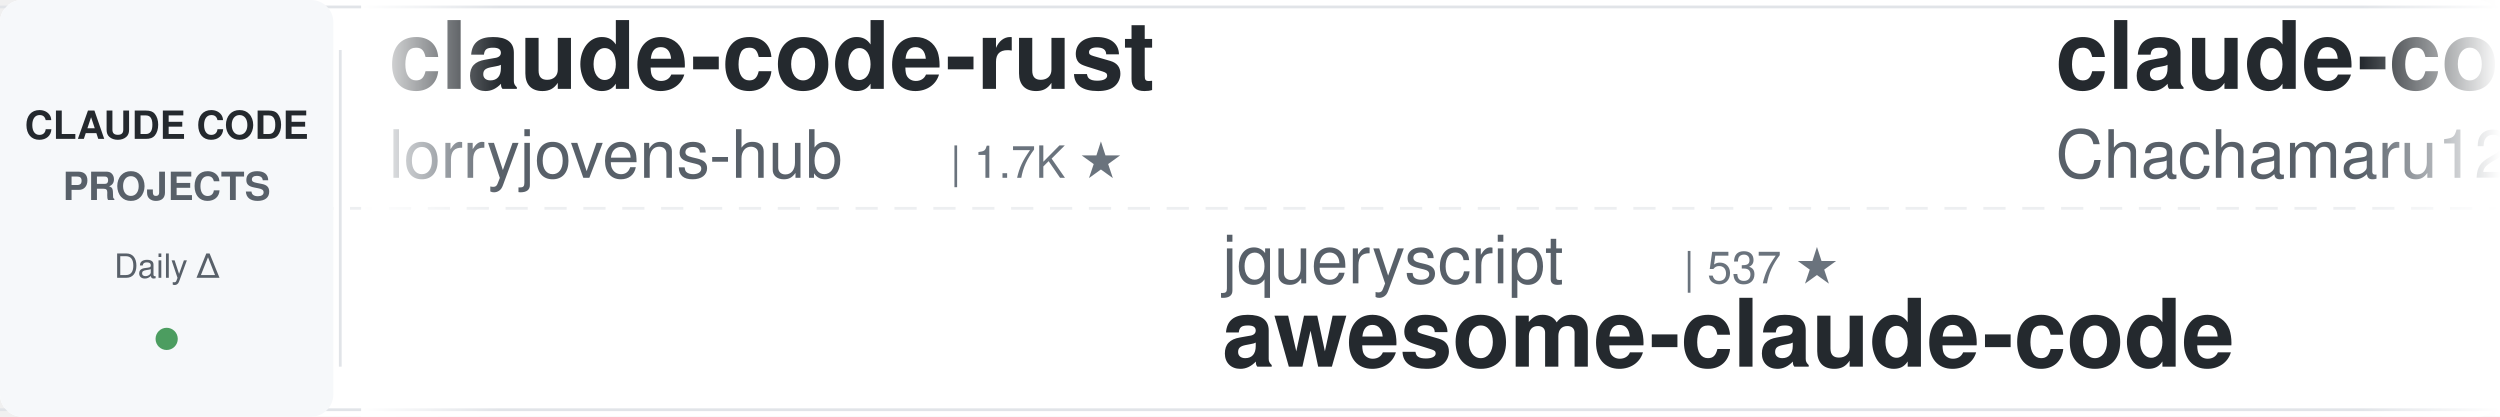
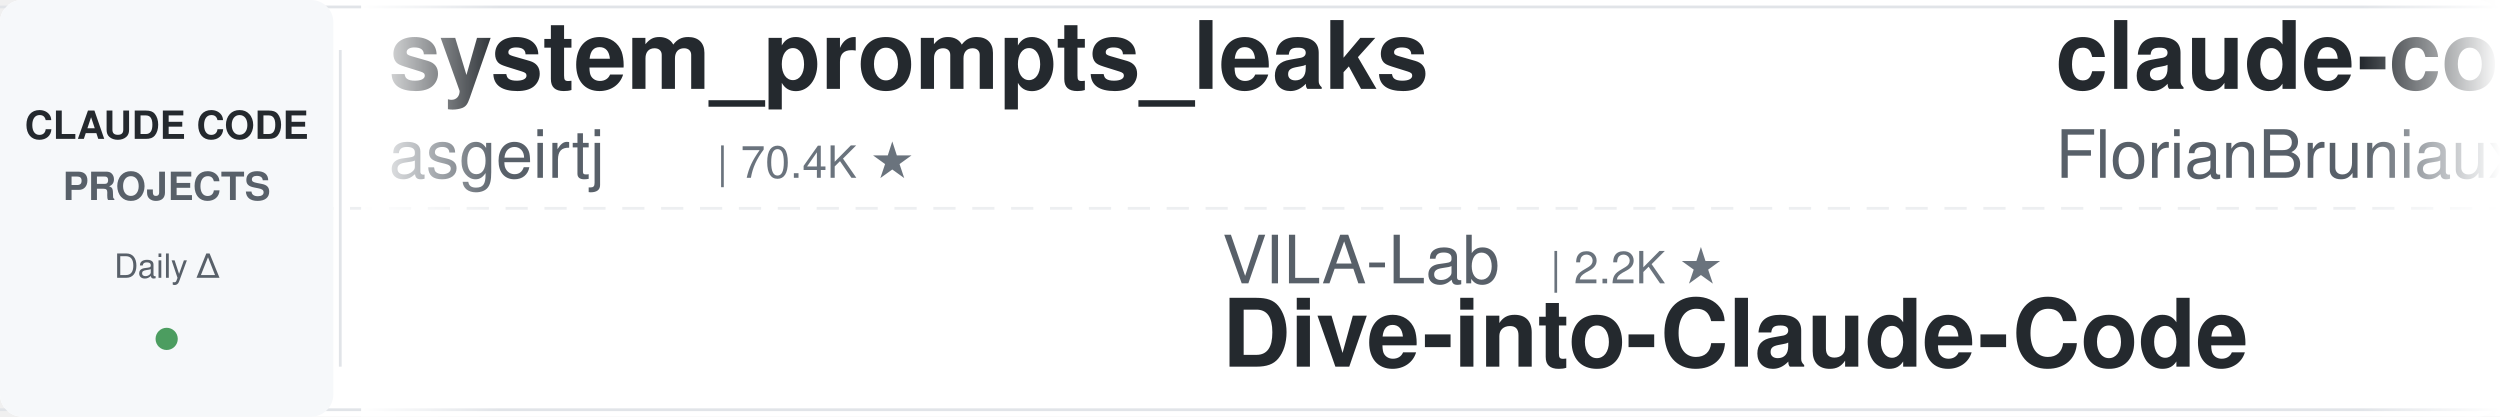
<svg xmlns="http://www.w3.org/2000/svg" width="900" height="150">
  <defs>
    <linearGradient id="leftFade" x1="0%" y1="0%" x2="100%" y2="0%">
      <stop offset="0%" style="stop-color:#ffffff;stop-opacity:1" />
      <stop offset="100%" style="stop-color:#ffffff;stop-opacity:0" />
    </linearGradient>
    <linearGradient id="rightFade" x1="0%" y1="0%" x2="100%" y2="0%">
      <stop offset="0%" style="stop-color:#ffffff;stop-opacity:0" />
      <stop offset="100%" style="stop-color:#ffffff;stop-opacity:1" />
    </linearGradient>
  </defs>
  <rect width="900" height="150" fill="#ffffff" rx="8" />
  <rect x="0" y="2" width="900" height="1" fill="#e1e4e8" />
  <rect x="0" y="147" width="900" height="1" fill="#e1e4e8" />
  <line x1="0" y1="75" x2="900" y2="75" stroke="#e1e4e8" stroke-width="1" stroke-dasharray="8 6" opacity="0.6" />
  <rect x="0" y="0" width="120" height="150" fill="#f6f8fa" rx="8" />
  <text x="60" y="50" font-family="-apple-system, BlinkMacSystemFont, 'Segoe UI', Helvetica, Arial, sans-serif" font-size="14" font-weight="600" fill="#24292e" text-anchor="middle">CLAUDE CODE</text>
  <text x="60" y="72" font-family="-apple-system, BlinkMacSystemFont, 'Segoe UI', Helvetica, Arial, sans-serif" font-size="14" font-weight="600" fill="#586069" text-anchor="middle">PROJECTS</text>
  <text x="60" y="100" font-family="-apple-system, BlinkMacSystemFont, 'Segoe UI', Helvetica, Arial, sans-serif" font-size="12" font-weight="500" fill="#586069" text-anchor="middle">Daily Δ</text>
  <circle cx="60" cy="122" r="4" fill="#22863a" opacity="0.8" />
  <rect x="122" y="18" width="1" height="114" fill="#e1e4e8" />
  <clipPath id="tickerClip">
    <rect x="130" y="0" width="770" height="150" />
  </clipPath>
  <g clip-path="url(#tickerClip)">
    <g id="tickerItems">
      <animateTransform attributeName="transform" attributeType="XML" type="translate" from="0 0" to="-3000 0" dur="54s" repeatCount="indefinite" />
      <g transform="translate(0, 0)">
-         <text x="140" y="32" font-family="-apple-system, BlinkMacSystemFont, 'Segoe UI', Helvetica, Arial, sans-serif" font-size="34" font-weight="600" fill="#24292e">claude-code-rust</text>
-         <text x="140" y="64" font-family="-apple-system, BlinkMacSystemFont, 'Segoe UI', Helvetica, Arial, sans-serif" font-size="24" font-weight="400" fill="#586069">lorryjovens-hub</text>
-         <text x="342" y="64" font-family="-apple-system, BlinkMacSystemFont, 'Segoe UI', Helvetica, Arial, sans-serif" font-size="16" font-weight="500" fill="#6a737d">| 1.7K ★</text>
+         <text x="140" y="32" font-family="-apple-system, BlinkMacSystemFont, 'Segoe UI', Helvetica, Arial, sans-serif" font-size="34" font-weight="600" fill="#24292e">system_prompts_leaks</text>
+         <text x="140" y="64" font-family="-apple-system, BlinkMacSystemFont, 'Segoe UI', Helvetica, Arial, sans-serif" font-size="24" font-weight="400" fill="#586069">asgeirtj</text>
+         <text x="258" y="64" font-family="-apple-system, BlinkMacSystemFont, 'Segoe UI', Helvetica, Arial, sans-serif" font-size="16" font-weight="500" fill="#6a737d">| 70.4K ★</text>
      </g>
      <g transform="translate(300, 0)">
-         <text x="140" y="102" font-family="-apple-system, BlinkMacSystemFont, 'Segoe UI', Helvetica, Arial, sans-serif" font-size="24" font-weight="400" fill="#586069">jqueryscript</text>
-         <text x="306" y="102" font-family="-apple-system, BlinkMacSystemFont, 'Segoe UI', Helvetica, Arial, sans-serif" font-size="16" font-weight="500" fill="#6a737d">| 537 ★</text>
-         <text x="140" y="132" font-family="-apple-system, BlinkMacSystemFont, 'Segoe UI', Helvetica, Arial, sans-serif" font-size="34" font-weight="600" fill="#24292e">awesome-claude-code</text>
+         <text x="140" y="102" font-family="-apple-system, BlinkMacSystemFont, 'Segoe UI', Helvetica, Arial, sans-serif" font-size="24" font-weight="400" fill="#586069">VILA-Lab</text>
+         <text x="258" y="102" font-family="-apple-system, BlinkMacSystemFont, 'Segoe UI', Helvetica, Arial, sans-serif" font-size="16" font-weight="500" fill="#6a737d">| 2.2K ★</text>
+         <text x="140" y="132" font-family="-apple-system, BlinkMacSystemFont, 'Segoe UI', Helvetica, Arial, sans-serif" font-size="34" font-weight="600" fill="#24292e">Dive-into-Claude-Code</text>
      </g>
      <g transform="translate(600, 0)">
-         <text x="140" y="32" font-family="-apple-system, BlinkMacSystemFont, 'Segoe UI', Helvetica, Arial, sans-serif" font-size="34" font-weight="600" fill="#24292e">claude-code-harness</text>
-         <text x="140" y="64" font-family="-apple-system, BlinkMacSystemFont, 'Segoe UI', Helvetica, Arial, sans-serif" font-size="24" font-weight="400" fill="#586069">Chachamaru127</text>
-         <text x="318" y="64" font-family="-apple-system, BlinkMacSystemFont, 'Segoe UI', Helvetica, Arial, sans-serif" font-size="16" font-weight="500" fill="#6a737d">| 3.2K ★</text>
+         <text x="140" y="32" font-family="-apple-system, BlinkMacSystemFont, 'Segoe UI', Helvetica, Arial, sans-serif" font-size="34" font-weight="600" fill="#24292e">claude-code-ultimate-gui...</text>
+         <text x="140" y="64" font-family="-apple-system, BlinkMacSystemFont, 'Segoe UI', Helvetica, Arial, sans-serif" font-size="24" font-weight="400" fill="#586069">FlorianBruniaux</text>
+         <text x="342" y="64" font-family="-apple-system, BlinkMacSystemFont, 'Segoe UI', Helvetica, Arial, sans-serif" font-size="16" font-weight="500" fill="#6a737d">| 6.3K ★</text>
      </g>
      <g transform="translate(900, 0)">
-         <text x="140" y="102" font-family="-apple-system, BlinkMacSystemFont, 'Segoe UI', Helvetica, Arial, sans-serif" font-size="24" font-weight="400" fill="#586069">techjarves</text>
-         <text x="282" y="102" font-family="-apple-system, BlinkMacSystemFont, 'Segoe UI', Helvetica, Arial, sans-serif" font-size="16" font-weight="500" fill="#6a737d">| 1.6K ★</text>
-         <text x="140" y="132" font-family="-apple-system, BlinkMacSystemFont, 'Segoe UI', Helvetica, Arial, sans-serif" font-size="34" font-weight="600" fill="#24292e">ClaudeCode-Portable</text>
+         <text x="140" y="102" font-family="-apple-system, BlinkMacSystemFont, 'Segoe UI', Helvetica, Arial, sans-serif" font-size="24" font-weight="400" fill="#586069">ChrisWiles</text>
+         <text x="282" y="102" font-family="-apple-system, BlinkMacSystemFont, 'Segoe UI', Helvetica, Arial, sans-serif" font-size="16" font-weight="500" fill="#6a737d">| 6.1K ★</text>
+         <text x="140" y="132" font-family="-apple-system, BlinkMacSystemFont, 'Segoe UI', Helvetica, Arial, sans-serif" font-size="34" font-weight="600" fill="#24292e">claude-code-showcase</text>
      </g>
      <g transform="translate(1200, 0)">
-         <text x="140" y="32" font-family="-apple-system, BlinkMacSystemFont, 'Segoe UI', Helvetica, Arial, sans-serif" font-size="34" font-weight="600" fill="#24292e">Open-ClaudeCode</text>
-         <text x="140" y="64" font-family="-apple-system, BlinkMacSystemFont, 'Segoe UI', Helvetica, Arial, sans-serif" font-size="24" font-weight="400" fill="#586069">LING71671</text>
-         <text x="270" y="64" font-family="-apple-system, BlinkMacSystemFont, 'Segoe UI', Helvetica, Arial, sans-serif" font-size="16" font-weight="500" fill="#6a737d">| 974 ★</text>
+         <text x="140" y="32" font-family="-apple-system, BlinkMacSystemFont, 'Segoe UI', Helvetica, Arial, sans-serif" font-size="34" font-weight="600" fill="#24292e">claude-code-spec-workflo...</text>
+         <text x="140" y="64" font-family="-apple-system, BlinkMacSystemFont, 'Segoe UI', Helvetica, Arial, sans-serif" font-size="24" font-weight="400" fill="#586069">Pimzino</text>
+         <text x="246" y="64" font-family="-apple-system, BlinkMacSystemFont, 'Segoe UI', Helvetica, Arial, sans-serif" font-size="16" font-weight="500" fill="#6a737d">| 3.9K ★</text>
      </g>
      <g transform="translate(1500, 0)">
-         <text x="140" y="102" font-family="-apple-system, BlinkMacSystemFont, 'Segoe UI', Helvetica, Arial, sans-serif" font-size="24" font-weight="400" fill="#586069">alejandrobalderas</text>
-         <text x="366" y="102" font-family="-apple-system, BlinkMacSystemFont, 'Segoe UI', Helvetica, Arial, sans-serif" font-size="16" font-weight="500" fill="#6a737d">| 3.0K ★</text>
-         <text x="140" y="132" font-family="-apple-system, BlinkMacSystemFont, 'Segoe UI', Helvetica, Arial, sans-serif" font-size="34" font-weight="600" fill="#24292e">claude-code-from-source</text>
+         <text x="140" y="102" font-family="-apple-system, BlinkMacSystemFont, 'Segoe UI', Helvetica, Arial, sans-serif" font-size="24" font-weight="400" fill="#586069">andrew-kramer-inno</text>
+         <text x="378" y="102" font-family="-apple-system, BlinkMacSystemFont, 'Segoe UI', Helvetica, Arial, sans-serif" font-size="16" font-weight="500" fill="#6a737d">| 594 ★</text>
+         <text x="140" y="132" font-family="-apple-system, BlinkMacSystemFont, 'Segoe UI', Helvetica, Arial, sans-serif" font-size="34" font-weight="600" fill="#24292e">claude-code-source-build</text>
      </g>
      <g transform="translate(1800, 0)">
-         <text x="140" y="32" font-family="-apple-system, BlinkMacSystemFont, 'Segoe UI', Helvetica, Arial, sans-serif" font-size="34" font-weight="600" fill="#24292e">Dive-into-Claude-Code</text>
-         <text x="140" y="64" font-family="-apple-system, BlinkMacSystemFont, 'Segoe UI', Helvetica, Arial, sans-serif" font-size="24" font-weight="400" fill="#586069">VILA-Lab</text>
-         <text x="258" y="64" font-family="-apple-system, BlinkMacSystemFont, 'Segoe UI', Helvetica, Arial, sans-serif" font-size="16" font-weight="500" fill="#6a737d">| 2.2K ★</text>
+         <text x="140" y="32" font-family="-apple-system, BlinkMacSystemFont, 'Segoe UI', Helvetica, Arial, sans-serif" font-size="34" font-weight="600" fill="#24292e">claude-code-workflows</text>
+         <text x="140" y="64" font-family="-apple-system, BlinkMacSystemFont, 'Segoe UI', Helvetica, Arial, sans-serif" font-size="24" font-weight="400" fill="#586069">OneRedOak</text>
+         <text x="270" y="64" font-family="-apple-system, BlinkMacSystemFont, 'Segoe UI', Helvetica, Arial, sans-serif" font-size="16" font-weight="500" fill="#6a737d">| 3.9K ★</text>
      </g>
      <g transform="translate(2100, 0)">
-         <text x="140" y="102" font-family="-apple-system, BlinkMacSystemFont, 'Segoe UI', Helvetica, Arial, sans-serif" font-size="24" font-weight="400" fill="#586069">Piebald-AI</text>
-         <text x="282" y="102" font-family="-apple-system, BlinkMacSystemFont, 'Segoe UI', Helvetica, Arial, sans-serif" font-size="16" font-weight="500" fill="#6a737d">| 13.0K ★</text>
-         <text x="140" y="132" font-family="-apple-system, BlinkMacSystemFont, 'Segoe UI', Helvetica, Arial, sans-serif" font-size="34" font-weight="600" fill="#24292e">claude-code-system-promp...</text>
+         <text x="140" y="102" font-family="-apple-system, BlinkMacSystemFont, 'Segoe UI', Helvetica, Arial, sans-serif" font-size="24" font-weight="400" fill="#586069">affaan-m</text>
+         <text x="258" y="102" font-family="-apple-system, BlinkMacSystemFont, 'Segoe UI', Helvetica, Arial, sans-serif" font-size="16" font-weight="500" fill="#6a737d">| 291.6K ★</text>
+         <text x="140" y="132" font-family="-apple-system, BlinkMacSystemFont, 'Segoe UI', Helvetica, Arial, sans-serif" font-size="34" font-weight="600" fill="#24292e">ECC</text>
      </g>
      <g transform="translate(2400, 0)">
-         <text x="140" y="32" font-family="-apple-system, BlinkMacSystemFont, 'Segoe UI', Helvetica, Arial, sans-serif" font-size="34" font-weight="600" fill="#24292e">claude-code-guide</text>
-         <text x="140" y="64" font-family="-apple-system, BlinkMacSystemFont, 'Segoe UI', Helvetica, Arial, sans-serif" font-size="24" font-weight="400" fill="#586069">zebbern</text>
-         <text x="246" y="64" font-family="-apple-system, BlinkMacSystemFont, 'Segoe UI', Helvetica, Arial, sans-serif" font-size="16" font-weight="500" fill="#6a737d">| 4.7K ★</text>
+         <text x="140" y="32" font-family="-apple-system, BlinkMacSystemFont, 'Segoe UI', Helvetica, Arial, sans-serif" font-size="34" font-weight="600" fill="#24292e">claude-code-source</text>
+         <text x="140" y="64" font-family="-apple-system, BlinkMacSystemFont, 'Segoe UI', Helvetica, Arial, sans-serif" font-size="24" font-weight="400" fill="#586069">JrCx7scC</text>
+         <text x="258" y="64" font-family="-apple-system, BlinkMacSystemFont, 'Segoe UI', Helvetica, Arial, sans-serif" font-size="16" font-weight="500" fill="#6a737d">| 375 ★</text>
      </g>
      <g transform="translate(2700, 0)">
-         <text x="140" y="102" font-family="-apple-system, BlinkMacSystemFont, 'Segoe UI', Helvetica, Arial, sans-serif" font-size="24" font-weight="400" fill="#586069">FlorianBruniaux</text>
-         <text x="342" y="102" font-family="-apple-system, BlinkMacSystemFont, 'Segoe UI', Helvetica, Arial, sans-serif" font-size="16" font-weight="500" fill="#6a737d">| 6.3K ★</text>
-         <text x="140" y="132" font-family="-apple-system, BlinkMacSystemFont, 'Segoe UI', Helvetica, Arial, sans-serif" font-size="34" font-weight="600" fill="#24292e">claude-code-ultimate-gui...</text>
+         <text x="140" y="102" font-family="-apple-system, BlinkMacSystemFont, 'Segoe UI', Helvetica, Arial, sans-serif" font-size="24" font-weight="400" fill="#586069">anthropics</text>
+         <text x="282" y="102" font-family="-apple-system, BlinkMacSystemFont, 'Segoe UI', Helvetica, Arial, sans-serif" font-size="16" font-weight="500" fill="#6a737d">| 9.7K ★</text>
+         <text x="140" y="132" font-family="-apple-system, BlinkMacSystemFont, 'Segoe UI', Helvetica, Arial, sans-serif" font-size="34" font-weight="600" fill="#24292e">claude-code-action</text>
      </g>
      <g transform="translate(3000, 0)">
-         <text x="140" y="32" font-family="-apple-system, BlinkMacSystemFont, 'Segoe UI', Helvetica, Arial, sans-serif" font-size="34" font-weight="600" fill="#24292e">claude-code-rust</text>
-         <text x="140" y="64" font-family="-apple-system, BlinkMacSystemFont, 'Segoe UI', Helvetica, Arial, sans-serif" font-size="24" font-weight="400" fill="#586069">lorryjovens-hub</text>
-         <text x="342" y="64" font-family="-apple-system, BlinkMacSystemFont, 'Segoe UI', Helvetica, Arial, sans-serif" font-size="16" font-weight="500" fill="#6a737d">| 1.7K ★</text>
+         <text x="140" y="32" font-family="-apple-system, BlinkMacSystemFont, 'Segoe UI', Helvetica, Arial, sans-serif" font-size="34" font-weight="600" fill="#24292e">system_prompts_leaks</text>
+         <text x="140" y="64" font-family="-apple-system, BlinkMacSystemFont, 'Segoe UI', Helvetica, Arial, sans-serif" font-size="24" font-weight="400" fill="#586069">asgeirtj</text>
+         <text x="258" y="64" font-family="-apple-system, BlinkMacSystemFont, 'Segoe UI', Helvetica, Arial, sans-serif" font-size="16" font-weight="500" fill="#6a737d">| 70.4K ★</text>
      </g>
      <g transform="translate(3300, 0)">
-         <text x="140" y="102" font-family="-apple-system, BlinkMacSystemFont, 'Segoe UI', Helvetica, Arial, sans-serif" font-size="24" font-weight="400" fill="#586069">jqueryscript</text>
-         <text x="306" y="102" font-family="-apple-system, BlinkMacSystemFont, 'Segoe UI', Helvetica, Arial, sans-serif" font-size="16" font-weight="500" fill="#6a737d">| 537 ★</text>
-         <text x="140" y="132" font-family="-apple-system, BlinkMacSystemFont, 'Segoe UI', Helvetica, Arial, sans-serif" font-size="34" font-weight="600" fill="#24292e">awesome-claude-code</text>
+         <text x="140" y="102" font-family="-apple-system, BlinkMacSystemFont, 'Segoe UI', Helvetica, Arial, sans-serif" font-size="24" font-weight="400" fill="#586069">VILA-Lab</text>
+         <text x="258" y="102" font-family="-apple-system, BlinkMacSystemFont, 'Segoe UI', Helvetica, Arial, sans-serif" font-size="16" font-weight="500" fill="#6a737d">| 2.2K ★</text>
+         <text x="140" y="132" font-family="-apple-system, BlinkMacSystemFont, 'Segoe UI', Helvetica, Arial, sans-serif" font-size="34" font-weight="600" fill="#24292e">Dive-into-Claude-Code</text>
      </g>
      <g transform="translate(3600, 0)">
-         <text x="140" y="32" font-family="-apple-system, BlinkMacSystemFont, 'Segoe UI', Helvetica, Arial, sans-serif" font-size="34" font-weight="600" fill="#24292e">claude-code-harness</text>
-         <text x="140" y="64" font-family="-apple-system, BlinkMacSystemFont, 'Segoe UI', Helvetica, Arial, sans-serif" font-size="24" font-weight="400" fill="#586069">Chachamaru127</text>
-         <text x="318" y="64" font-family="-apple-system, BlinkMacSystemFont, 'Segoe UI', Helvetica, Arial, sans-serif" font-size="16" font-weight="500" fill="#6a737d">| 3.2K ★</text>
+         <text x="140" y="32" font-family="-apple-system, BlinkMacSystemFont, 'Segoe UI', Helvetica, Arial, sans-serif" font-size="34" font-weight="600" fill="#24292e">claude-code-ultimate-gui...</text>
+         <text x="140" y="64" font-family="-apple-system, BlinkMacSystemFont, 'Segoe UI', Helvetica, Arial, sans-serif" font-size="24" font-weight="400" fill="#586069">FlorianBruniaux</text>
+         <text x="342" y="64" font-family="-apple-system, BlinkMacSystemFont, 'Segoe UI', Helvetica, Arial, sans-serif" font-size="16" font-weight="500" fill="#6a737d">| 6.3K ★</text>
      </g>
      <g transform="translate(3900, 0)">
-         <text x="140" y="102" font-family="-apple-system, BlinkMacSystemFont, 'Segoe UI', Helvetica, Arial, sans-serif" font-size="24" font-weight="400" fill="#586069">techjarves</text>
-         <text x="282" y="102" font-family="-apple-system, BlinkMacSystemFont, 'Segoe UI', Helvetica, Arial, sans-serif" font-size="16" font-weight="500" fill="#6a737d">| 1.6K ★</text>
-         <text x="140" y="132" font-family="-apple-system, BlinkMacSystemFont, 'Segoe UI', Helvetica, Arial, sans-serif" font-size="34" font-weight="600" fill="#24292e">ClaudeCode-Portable</text>
+         <text x="140" y="102" font-family="-apple-system, BlinkMacSystemFont, 'Segoe UI', Helvetica, Arial, sans-serif" font-size="24" font-weight="400" fill="#586069">ChrisWiles</text>
+         <text x="282" y="102" font-family="-apple-system, BlinkMacSystemFont, 'Segoe UI', Helvetica, Arial, sans-serif" font-size="16" font-weight="500" fill="#6a737d">| 6.1K ★</text>
+         <text x="140" y="132" font-family="-apple-system, BlinkMacSystemFont, 'Segoe UI', Helvetica, Arial, sans-serif" font-size="34" font-weight="600" fill="#24292e">claude-code-showcase</text>
      </g>
    </g>
  </g>
  <rect x="130" y="0" width="50" height="150" fill="url(#leftFade)" />
  <rect x="850" y="0" width="50" height="150" fill="url(#rightFade)" />
</svg>
